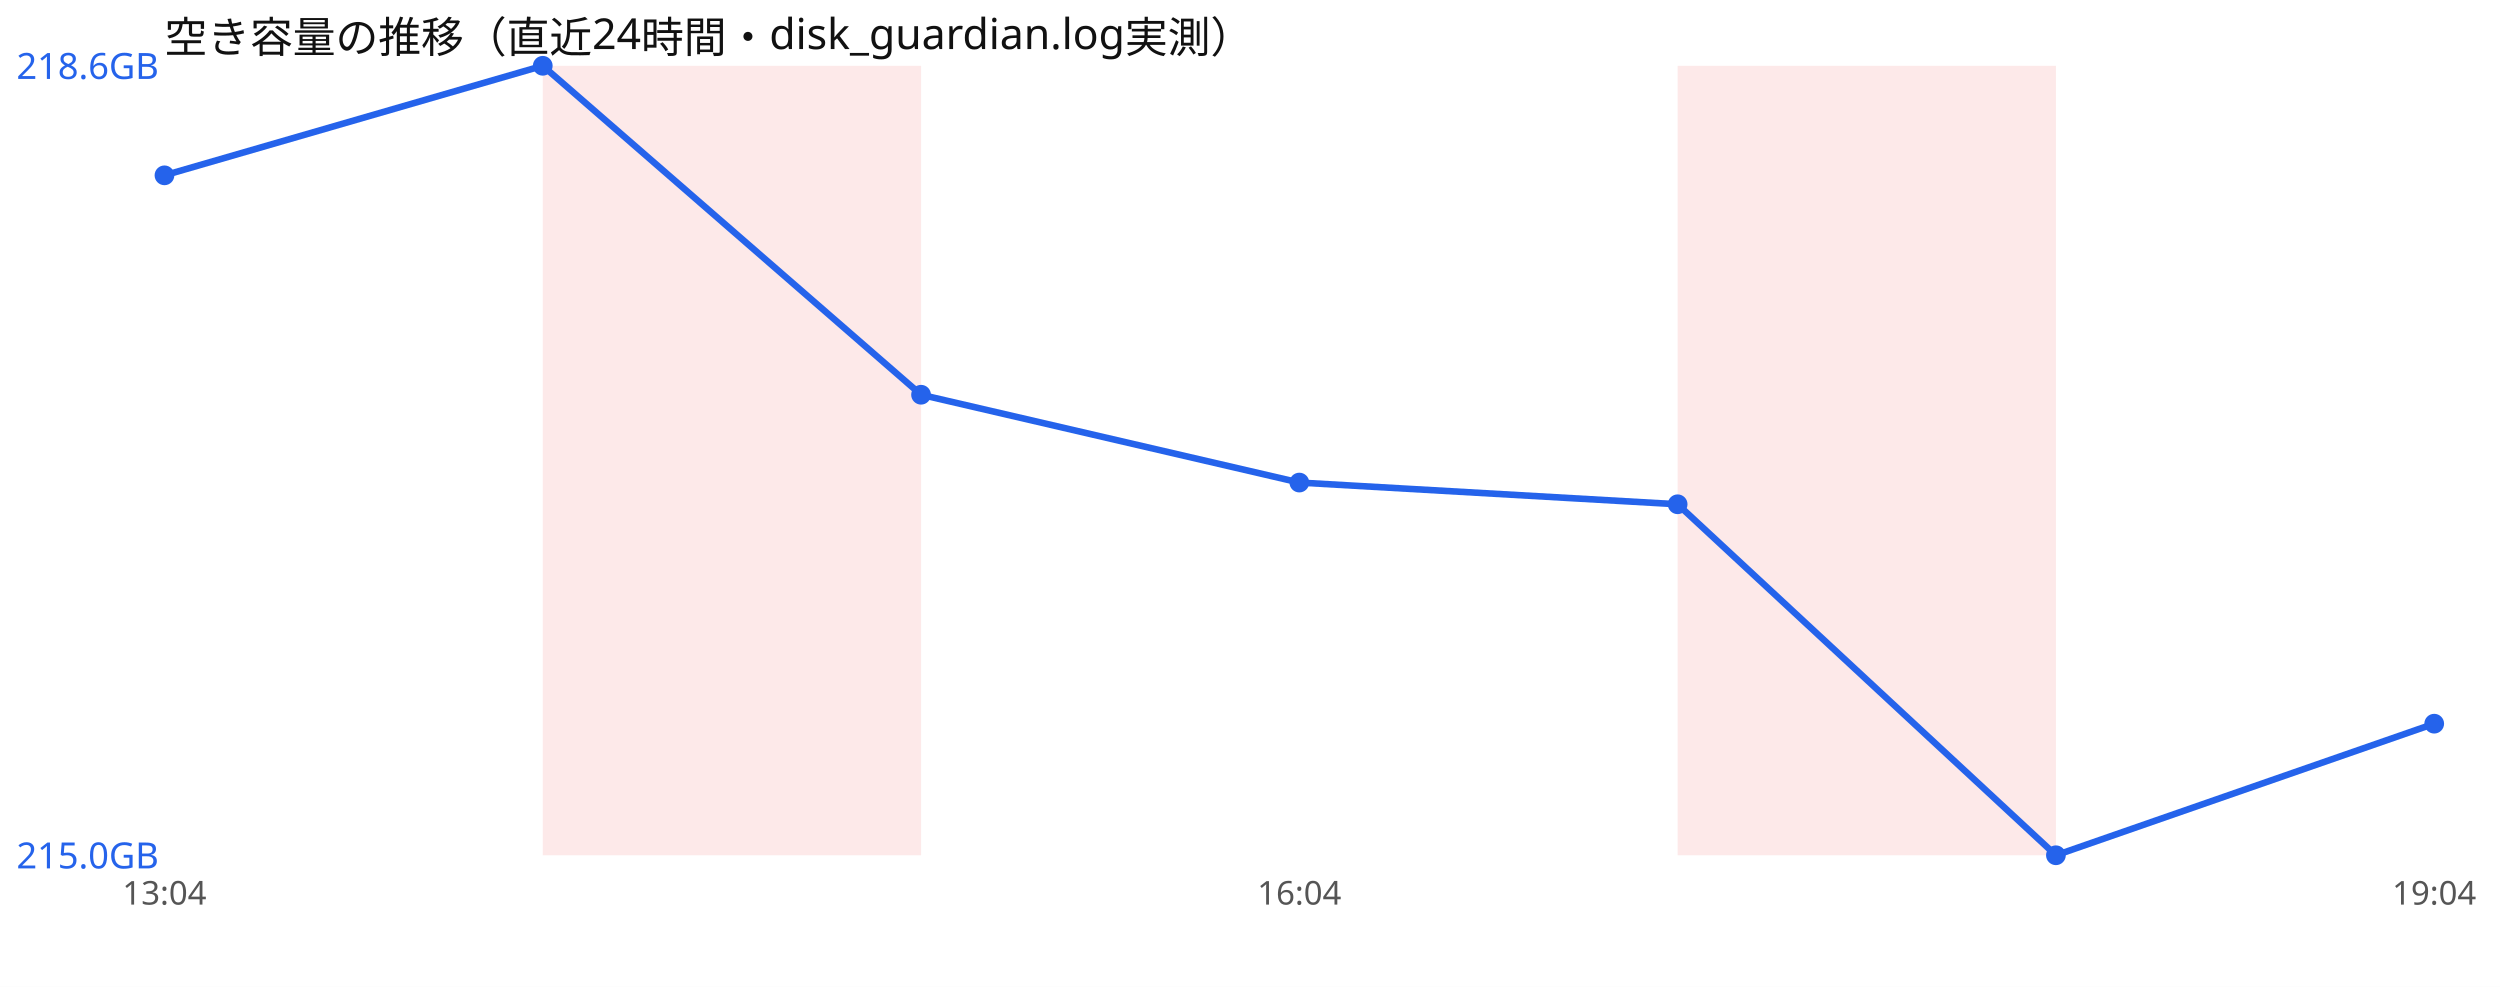
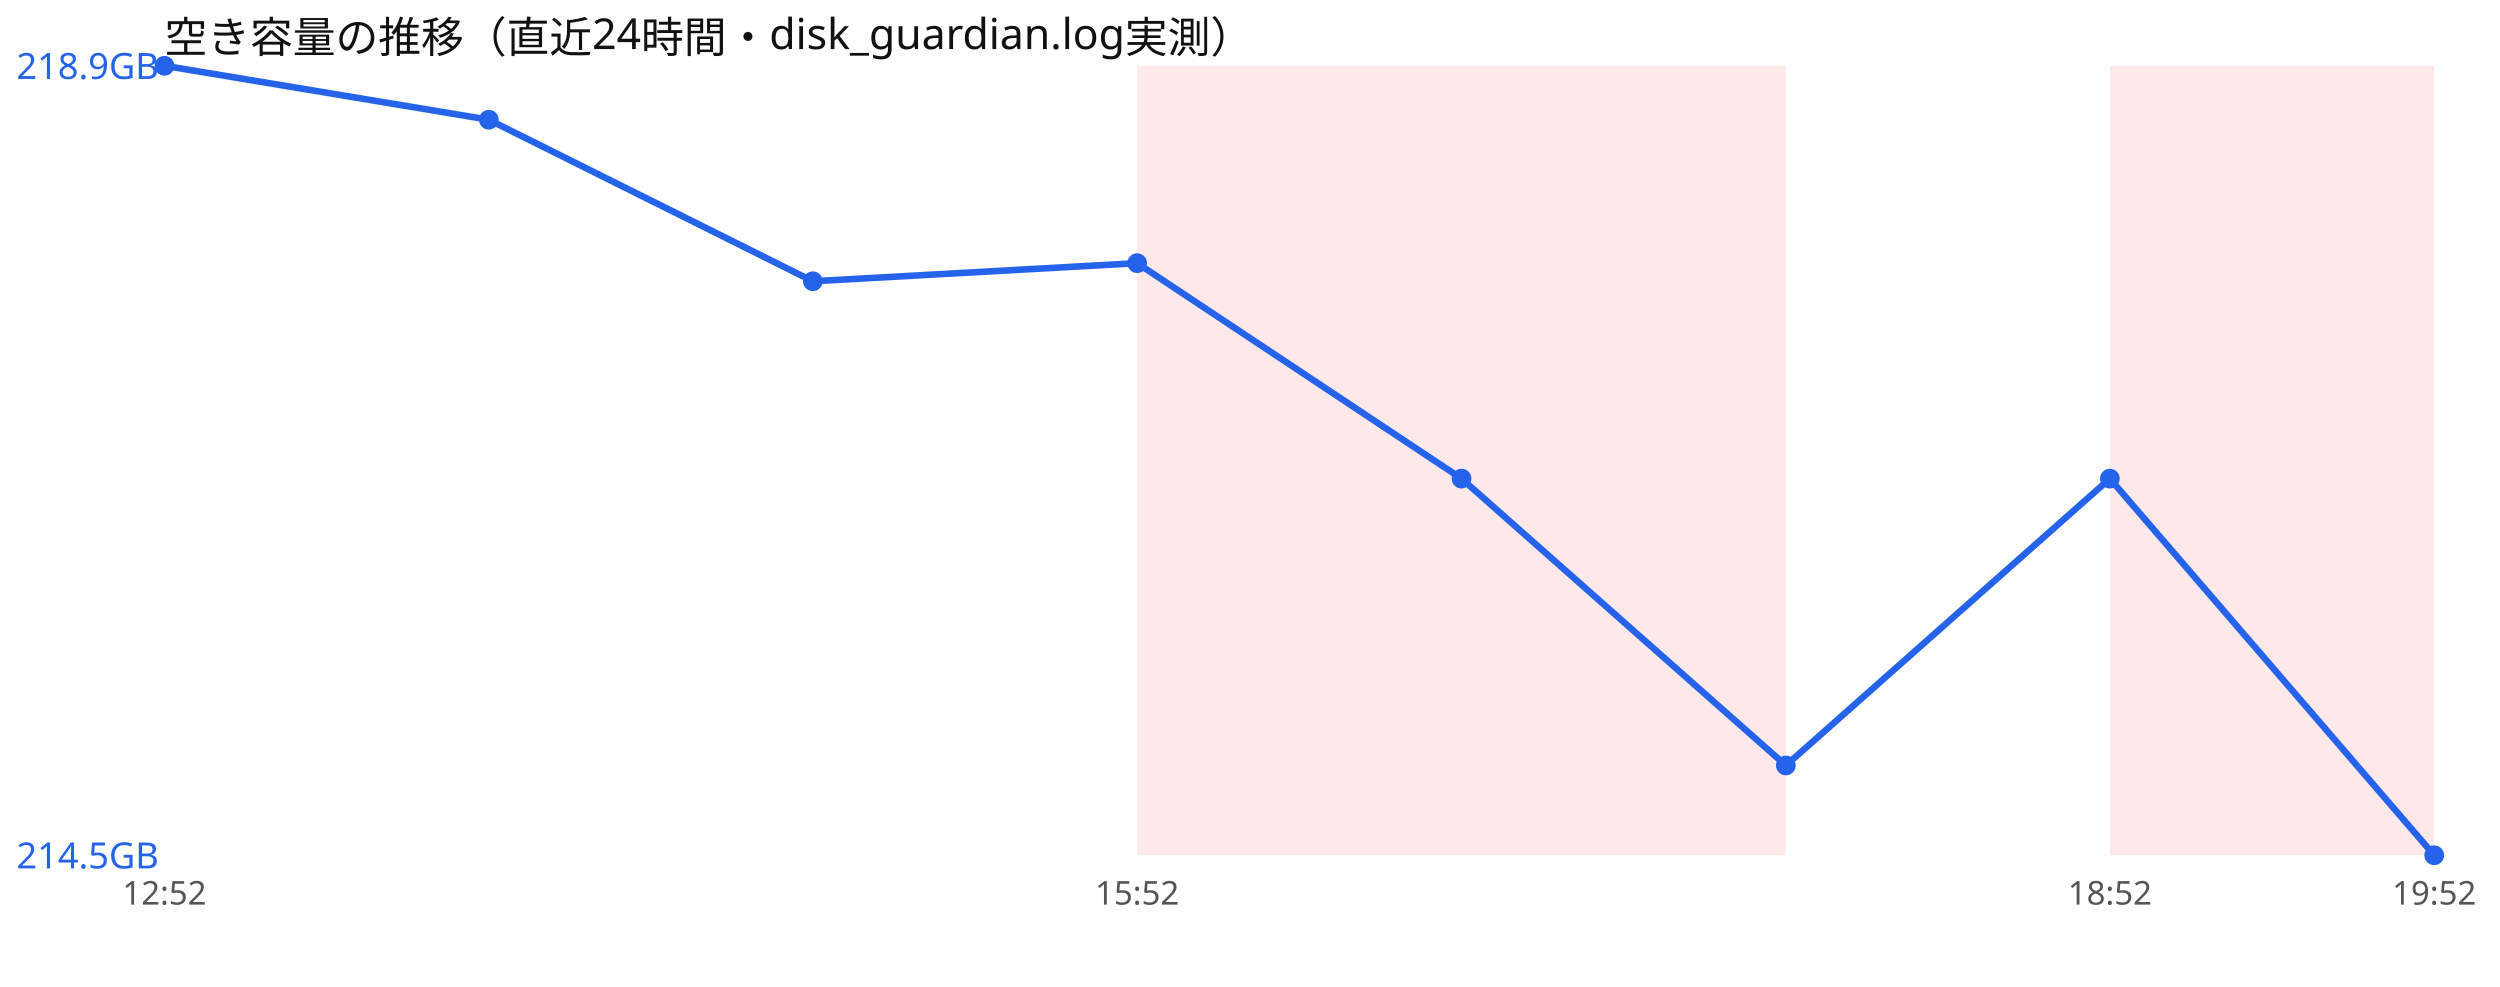
<svg xmlns="http://www.w3.org/2000/svg" width="760" height="300" viewBox="0 0 760 300" font-family="sans-serif">
  <rect width="760" height="300" fill="#ffffff" />
  <text x="50" y="16" font-size="13" fill="#111">空き容量の推移（直近24時間・disk_guardian.log実測）</text>
-   <rect x="165.0" y="20" width="115.0" height="240" fill="#ef4444" opacity="0.12" />
-   <rect x="510.0" y="20" width="115.0" height="240" fill="#ef4444" opacity="0.12" />
-   <polyline points="50.0,53.3 165.0,20.0 280.0,120.0 395.0,146.7 510.0,153.3 625.0,260.0 740.0,220.0" fill="none" stroke="#2563eb" stroke-width="2" />
-   <circle cx="50.0" cy="53.3" r="3" fill="#2563eb" />
-   <circle cx="165.0" cy="20.0" r="3" fill="#2563eb" />
-   <circle cx="280.0" cy="120.0" r="3" fill="#2563eb" />
-   <circle cx="395.0" cy="146.7" r="3" fill="#2563eb" />
-   <circle cx="510.0" cy="153.3" r="3" fill="#2563eb" />
-   <circle cx="625.0" cy="260.0" r="3" fill="#2563eb" />
-   <circle cx="740.0" cy="220.0" r="3" fill="#2563eb" />
-   <text x="5" y="24.0" font-size="11" fill="#2563eb">218.6GB</text>
-   <text x="5" y="264.0" font-size="11" fill="#2563eb">215.0GB</text>
-   <text x="50.0" y="275" font-size="10" fill="#555" text-anchor="middle">13:04</text>
-   <text x="395.0" y="275" font-size="10" fill="#555" text-anchor="middle">16:04</text>
-   <text x="740.0" y="275" font-size="10" fill="#555" text-anchor="middle">19:04</text>
+   <rect x="345.7" y="20" width="98.6" height="240" fill="#ef4444" opacity="0.12" />
+   <rect x="444.3" y="20" width="98.6" height="240" fill="#ef4444" opacity="0.12" />
+   <rect x="641.4" y="20" width="98.6" height="240" fill="#ef4444" opacity="0.12" />
+   <polyline points="50.0,20.0 148.6,36.4 247.1,85.5 345.7,80.0 444.3,145.5 542.9,232.7 641.4,145.5 740.0,260.0" fill="none" stroke="#2563eb" stroke-width="2" />
+   <circle cx="50.0" cy="20.0" r="3" fill="#2563eb" />
+   <circle cx="148.6" cy="36.4" r="3" fill="#2563eb" />
+   <circle cx="247.1" cy="85.5" r="3" fill="#2563eb" />
+   <circle cx="345.7" cy="80.0" r="3" fill="#2563eb" />
+   <circle cx="444.3" cy="145.5" r="3" fill="#2563eb" />
+   <circle cx="542.9" cy="232.7" r="3" fill="#2563eb" />
+   <circle cx="641.4" cy="145.5" r="3" fill="#2563eb" />
+   <circle cx="740.0" cy="260.0" r="3" fill="#2563eb" />
+   <text x="5" y="24.0" font-size="11" fill="#2563eb">218.9GB</text>
+   <text x="5" y="264.0" font-size="11" fill="#2563eb">214.5GB</text>
+   <text x="50.0" y="275" font-size="10" fill="#555" text-anchor="middle">12:52</text>
+   <text x="345.7" y="275" font-size="10" fill="#555" text-anchor="middle">15:52</text>
+   <text x="641.4" y="275" font-size="10" fill="#555" text-anchor="middle">18:52</text>
+   <text x="740.0" y="275" font-size="10" fill="#555" text-anchor="middle">19:52</text>
</svg>
